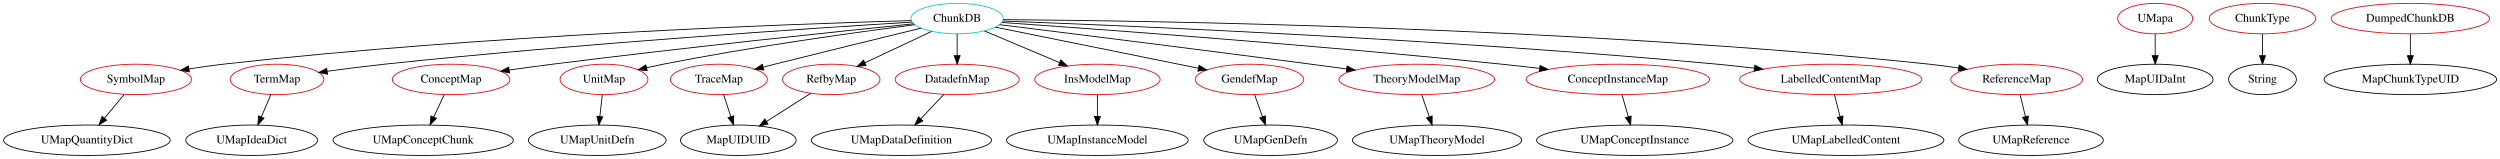
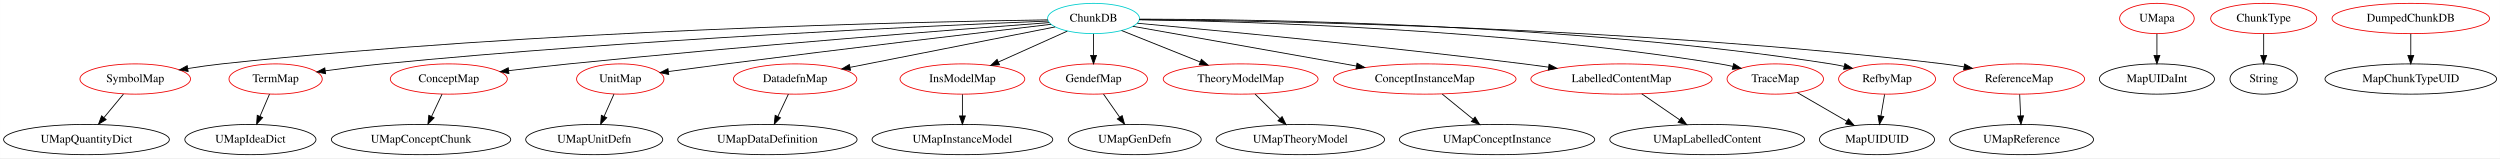
- <svg xmlns="http://www.w3.org/2000/svg" width="2959pt" height="188pt" viewBox="0.00 0.00 2958.83 188.00">
+ <svg xmlns="http://www.w3.org/2000/svg" width="2974pt" height="188pt" viewBox="0.00 0.00 2973.83 188.00">
  <g id="graph0" class="graph" transform="scale(1 1) rotate(0) translate(4 184)">
-     <polygon fill="white" stroke="transparent" points="-4,4 -4,-184 2954.83,-184 2954.83,4 -4,4" />
+     <polygon fill="white" stroke="transparent" points="-4,4 -4,-184 2969.83,-184 2969.83,4 -4,4" />
    <g id="node1" class="node">
-       <ellipse fill="none" stroke="#00cdcd" cx="1128.79" cy="-162" rx="54.69" ry="18" />
-       <text text-anchor="middle" x="1128.79" y="-158.3" font-family="Times,serif" font-size="14.00">ChunkDB</text>
+       <ellipse fill="none" stroke="#00cdcd" cx="1296.79" cy="-162" rx="54.69" ry="18" />
+       <text text-anchor="middle" x="1296.79" y="-158.3" font-family="Times,serif" font-size="14.00">ChunkDB</text>
    </g>
    <g id="node2" class="node">
      <ellipse fill="none" stroke="#ee0000" cx="156.79" cy="-90" rx="65.79" ry="18" />
      <text text-anchor="middle" x="156.79" y="-86.3" font-family="Times,serif" font-size="14.00">SymbolMap</text>
    </g>
    <g id="edge1" class="edge">
-       <path fill="none" stroke="black" d="M1074.48,-159.62C937.45,-155.73 566.76,-142.6 259.79,-108 246.73,-106.53 232.81,-104.53 219.55,-102.41" />
-       <polygon fill="black" stroke="black" points="220.01,-98.94 209.57,-100.78 218.88,-105.85 220.01,-98.94" />
+       <path fill="none" stroke="black" d="M1242.37,-160.37C1087.98,-158.13 634.16,-148.33 259.79,-108 246.65,-106.58 232.64,-104.6 219.32,-102.48" />
+       <polygon fill="black" stroke="black" points="219.73,-99 209.3,-100.84 218.6,-105.91 219.73,-99" />
    </g>
    <g id="node3" class="node">
      <ellipse fill="none" stroke="#ee0000" cx="323.79" cy="-90" rx="55.49" ry="18" />
      <text text-anchor="middle" x="323.79" y="-86.3" font-family="Times,serif" font-size="14.00">TermMap</text>
    </g>
    <g id="edge2" class="edge">
-       <path fill="none" stroke="black" d="M1075.52,-157.84C961.01,-150.82 682.97,-132.6 450.79,-108 428.74,-105.66 404.6,-102.57 383.35,-99.66" />
-       <polygon fill="black" stroke="black" points="383.56,-96.16 373.17,-98.25 382.6,-103.09 383.56,-96.16" />
+       <path fill="none" stroke="black" d="M1242.74,-158.94C1108.51,-153.53 749.2,-137.28 450.79,-108 428.53,-105.82 404.15,-102.72 382.77,-99.77" />
+       <polygon fill="black" stroke="black" points="383.24,-96.31 372.85,-98.39 382.27,-103.24 383.24,-96.31" />
    </g>
    <g id="node4" class="node">
      <ellipse fill="none" stroke="#ee0000" cx="529.79" cy="-90" rx="69.59" ry="18" />
      <text text-anchor="middle" x="529.79" y="-86.3" font-family="Times,serif" font-size="14.00">ConceptMap</text>
    </g>
    <g id="edge3" class="edge">
-       <path fill="none" stroke="black" d="M1077.34,-155.83C989.55,-146.89 805.23,-127.6 649.79,-108 633.28,-105.92 615.52,-103.5 598.86,-101.15" />
-       <polygon fill="black" stroke="black" points="599.03,-97.64 588.64,-99.7 598.05,-104.57 599.03,-97.64" />
+       <path fill="none" stroke="black" d="M1244.14,-157.13C1136.65,-149.09 884.25,-129.54 672.79,-108 649.39,-105.62 623.88,-102.69 600.96,-99.94" />
+       <polygon fill="black" stroke="black" points="601.33,-96.46 590.98,-98.73 600.49,-103.41 601.33,-96.46" />
    </g>
    <g id="node5" class="node">
-       <ellipse fill="none" stroke="#ee0000" cx="710.79" cy="-90" rx="51.99" ry="18" />
-       <text text-anchor="middle" x="710.79" y="-86.3" font-family="Times,serif" font-size="14.00">UnitMap</text>
+       <ellipse fill="none" stroke="#ee0000" cx="733.79" cy="-90" rx="51.99" ry="18" />
+       <text text-anchor="middle" x="733.79" y="-86.3" font-family="Times,serif" font-size="14.00">UnitMap</text>
    </g>
    <g id="edge4" class="edge">
-       <path fill="none" stroke="black" d="M1078.71,-154.77C1010.88,-146.01 886.17,-128.78 780.79,-108 774.51,-106.76 767.94,-105.34 761.45,-103.85" />
-       <polygon fill="black" stroke="black" points="761.91,-100.37 751.38,-101.49 760.31,-107.18 761.91,-100.37" />
+       <path fill="none" stroke="black" d="M1246.3,-155.1C1164.9,-145.54 999.65,-125.92 859.79,-108 837.3,-105.12 812.57,-101.81 791.02,-98.89" />
+       <polygon fill="black" stroke="black" points="791.42,-95.41 781.04,-97.53 790.48,-102.34 791.42,-95.41" />
    </g>
    <g id="node6" class="node">
-       <ellipse fill="none" stroke="#ee0000" cx="846.79" cy="-90" rx="57.39" ry="18" />
-       <text text-anchor="middle" x="846.79" y="-86.3" font-family="Times,serif" font-size="14.00">TraceMap</text>
+       <ellipse fill="none" stroke="#ee0000" cx="941.79" cy="-90" rx="73.39" ry="18" />
+       <text text-anchor="middle" x="941.79" y="-86.3" font-family="Times,serif" font-size="14.00">DatadefnMap</text>
    </g>
    <g id="edge5" class="edge">
-       <path fill="none" stroke="black" d="M1086.13,-150.69C1042.54,-140.11 972.89,-123.11 912.79,-108 908.41,-106.9 903.87,-105.75 899.32,-104.59" />
-       <polygon fill="black" stroke="black" points="899.93,-101.13 889.38,-102.05 898.2,-107.91 899.93,-101.13" />
+       <path fill="none" stroke="black" d="M1251.11,-151.99C1189.17,-139.78 1078.18,-117.89 1007.36,-103.93" />
+       <polygon fill="black" stroke="black" points="1007.7,-100.43 997.21,-101.93 1006.35,-107.3 1007.7,-100.43" />
    </g>
    <g id="node7" class="node">
-       <ellipse fill="none" stroke="#ee0000" cx="979.79" cy="-90" rx="57.69" ry="18" />
-       <text text-anchor="middle" x="979.79" y="-86.3" font-family="Times,serif" font-size="14.00">RefbyMap</text>
+       <ellipse fill="none" stroke="#ee0000" cx="1140.79" cy="-90" rx="74.19" ry="18" />
+       <text text-anchor="middle" x="1140.79" y="-86.3" font-family="Times,serif" font-size="14.00">InsModelMap</text>
    </g>
    <g id="edge6" class="edge">
-       <path fill="none" stroke="black" d="M1098.64,-146.83C1075.87,-136.14 1044.4,-121.36 1019.57,-109.69" />
-       <polygon fill="black" stroke="black" points="1020.95,-106.47 1010.41,-105.38 1017.97,-112.8 1020.95,-106.47" />
+       <path fill="none" stroke="black" d="M1265.6,-147C1242.08,-136.45 1209.55,-121.85 1183.6,-110.21" />
+       <polygon fill="black" stroke="black" points="1184.92,-106.96 1174.36,-106.06 1182.05,-113.35 1184.92,-106.96" />
    </g>
    <g id="node8" class="node">
-       <ellipse fill="none" stroke="#ee0000" cx="1128.79" cy="-90" rx="73.39" ry="18" />
-       <text text-anchor="middle" x="1128.79" y="-86.3" font-family="Times,serif" font-size="14.00">DatadefnMap</text>
+       <ellipse fill="none" stroke="#ee0000" cx="1296.79" cy="-90" rx="64.19" ry="18" />
+       <text text-anchor="middle" x="1296.79" y="-86.3" font-family="Times,serif" font-size="14.00">GendefMap</text>
    </g>
    <g id="edge7" class="edge">
-       <path fill="none" stroke="black" d="M1128.79,-143.7C1128.79,-135.98 1128.79,-126.71 1128.79,-118.11" />
-       <polygon fill="black" stroke="black" points="1132.29,-118.1 1128.79,-108.1 1125.29,-118.1 1132.29,-118.1" />
+       <path fill="none" stroke="black" d="M1296.79,-143.7C1296.79,-135.98 1296.79,-126.71 1296.79,-118.11" />
+       <polygon fill="black" stroke="black" points="1300.29,-118.1 1296.79,-108.1 1293.29,-118.1 1300.29,-118.1" />
    </g>
    <g id="node9" class="node">
-       <ellipse fill="none" stroke="#ee0000" cx="1294.79" cy="-90" rx="74.19" ry="18" />
-       <text text-anchor="middle" x="1294.79" y="-86.3" font-family="Times,serif" font-size="14.00">InsModelMap</text>
+       <ellipse fill="none" stroke="#ee0000" cx="1471.79" cy="-90" rx="92.08" ry="18" />
+       <text text-anchor="middle" x="1471.79" y="-86.3" font-family="Times,serif" font-size="14.00">TheoryModelMap</text>
    </g>
    <g id="edge8" class="edge">
-       <path fill="none" stroke="black" d="M1161.19,-147.34C1186.43,-136.7 1221.76,-121.8 1249.75,-110" />
-       <polygon fill="black" stroke="black" points="1251.46,-113.07 1259.31,-105.96 1248.74,-106.62 1251.46,-113.07" />
+       <path fill="none" stroke="black" d="M1330.12,-147.67C1356.61,-137.07 1394.01,-122.11 1423.74,-110.22" />
+       <polygon fill="black" stroke="black" points="1425.11,-113.44 1433.1,-106.48 1422.51,-106.94 1425.11,-113.44" />
    </g>
    <g id="node10" class="node">
-       <ellipse fill="none" stroke="#ee0000" cx="1474.79" cy="-90" rx="64.19" ry="18" />
-       <text text-anchor="middle" x="1474.79" y="-86.3" font-family="Times,serif" font-size="14.00">GendefMap</text>
+       <ellipse fill="none" stroke="#ee0000" cx="1690.79" cy="-90" rx="108.58" ry="18" />
+       <text text-anchor="middle" x="1690.79" y="-86.3" font-family="Times,serif" font-size="14.00">ConceptInstanceMap</text>
    </g>
    <g id="edge9" class="edge">
-       <path fill="none" stroke="black" d="M1174.02,-151.85C1235.44,-139.42 1345.4,-117.18 1413.99,-103.3" />
-       <polygon fill="black" stroke="black" points="1415.1,-106.65 1424.21,-101.23 1413.72,-99.79 1415.1,-106.65" />
+       <path fill="none" stroke="black" d="M1343.54,-152.7C1409.02,-141.06 1529.04,-119.74 1609.38,-105.46" />
+       <polygon fill="black" stroke="black" points="1610.23,-108.87 1619.47,-103.67 1609.01,-101.98 1610.23,-108.87" />
    </g>
    <g id="node11" class="node">
-       <ellipse fill="none" stroke="#ee0000" cx="1672.79" cy="-90" rx="92.08" ry="18" />
-       <text text-anchor="middle" x="1672.79" y="-86.3" font-family="Times,serif" font-size="14.00">TheoryModelMap</text>
+       <ellipse fill="none" stroke="#ee0000" cx="1924.79" cy="-90" rx="107.78" ry="18" />
+       <text text-anchor="middle" x="1924.79" y="-86.3" font-family="Times,serif" font-size="14.00">LabelledContentMap</text>
    </g>
    <g id="edge10" class="edge">
-       <path fill="none" stroke="black" d="M1179.12,-154.79C1257.81,-145.04 1414.75,-125.46 1547.79,-108 1561.33,-106.22 1575.7,-104.3 1589.67,-102.41" />
-       <polygon fill="black" stroke="black" points="1590.33,-105.86 1599.77,-101.05 1589.39,-98.92 1590.33,-105.86" />
+       <path fill="none" stroke="black" d="M1348.84,-156.35C1441.47,-147.9 1640.98,-128.97 1808.79,-108 1818.23,-106.82 1828.1,-105.5 1837.91,-104.14" />
+       <polygon fill="black" stroke="black" points="1838.69,-107.57 1848.11,-102.71 1837.72,-100.63 1838.69,-107.57" />
    </g>
    <g id="node12" class="node">
-       <ellipse fill="none" stroke="#ee0000" cx="1910.79" cy="-90" rx="108.58" ry="18" />
-       <text text-anchor="middle" x="1910.79" y="-86.3" font-family="Times,serif" font-size="14.00">ConceptInstanceMap</text>
+       <ellipse fill="none" stroke="#ee0000" cx="2107.79" cy="-90" rx="57.39" ry="18" />
+       <text text-anchor="middle" x="2107.79" y="-86.3" font-family="Times,serif" font-size="14.00">TraceMap</text>
    </g>
    <g id="edge11" class="edge">
-       <path fill="none" stroke="black" d="M1181.95,-157.38C1292.35,-149.7 1554.45,-130.61 1773.79,-108 1788.13,-106.52 1803.28,-104.8 1818.09,-103.03" />
-       <polygon fill="black" stroke="black" points="1818.76,-106.48 1828.27,-101.8 1817.92,-99.53 1818.76,-106.48" />
+       <path fill="none" stroke="black" d="M1351.4,-160.49C1475.1,-158.6 1785.83,-149.72 2041.79,-108 2046.84,-107.18 2052.07,-106.15 2057.28,-105" />
+       <polygon fill="black" stroke="black" points="2058.25,-108.37 2067.2,-102.69 2056.66,-101.55 2058.25,-108.37" />
    </g>
    <g id="node13" class="node">
-       <ellipse fill="none" stroke="#ee0000" cx="2162.79" cy="-90" rx="107.78" ry="18" />
-       <text text-anchor="middle" x="2162.79" y="-86.3" font-family="Times,serif" font-size="14.00">LabelledContentMap</text>
+       <ellipse fill="none" stroke="#ee0000" cx="2240.79" cy="-90" rx="57.69" ry="18" />
+       <text text-anchor="middle" x="2240.79" y="-86.3" font-family="Times,serif" font-size="14.00">RefbyMap</text>
    </g>
    <g id="edge12" class="edge">
-       <path fill="none" stroke="black" d="M1182.91,-159.09C1322.96,-153.86 1708.71,-137.69 2028.79,-108 2042.93,-106.69 2057.87,-105.05 2072.44,-103.3" />
-       <polygon fill="black" stroke="black" points="2072.96,-106.77 2082.46,-102.09 2072.11,-99.82 2072.96,-106.77" />
+       <path fill="none" stroke="black" d="M1351.57,-161.25C1490.14,-161.12 1865.57,-155.98 2173.79,-108 2178.92,-107.2 2184.23,-106.19 2189.51,-105.05" />
+       <polygon fill="black" stroke="black" points="2190.62,-108.39 2199.58,-102.75 2189.05,-101.57 2190.62,-108.39" />
    </g>
    <g id="node14" class="node">
-       <ellipse fill="none" stroke="#ee0000" cx="2382.79" cy="-90" rx="77.99" ry="18" />
-       <text text-anchor="middle" x="2382.79" y="-86.3" font-family="Times,serif" font-size="14.00">ReferenceMap</text>
+       <ellipse fill="none" stroke="#ee0000" cx="2397.79" cy="-90" rx="77.99" ry="18" />
+       <text text-anchor="middle" x="2397.79" y="-86.3" font-family="Times,serif" font-size="14.00">ReferenceMap</text>
    </g>
    <g id="edge13" class="edge">
-       <path fill="none" stroke="black" d="M1183.48,-160.76C1349.09,-159.54 1859.53,-152.2 2279.79,-108 2290.94,-106.83 2302.72,-105.23 2314.17,-103.48" />
-       <polygon fill="black" stroke="black" points="2314.79,-106.92 2324.13,-101.91 2313.7,-100.01 2314.79,-106.92" />
+       <path fill="none" stroke="black" d="M1351.26,-160.71C1503.2,-159.36 1944.38,-151.65 2307.79,-108 2315.76,-107.04 2324.09,-105.8 2332.32,-104.43" />
+       <polygon fill="black" stroke="black" points="2333.03,-107.86 2342.28,-102.69 2331.83,-100.96 2333.03,-107.86" />
    </g>
    <g id="node17" class="node">
      <ellipse fill="none" stroke="black" cx="98.79" cy="-18" rx="98.58" ry="18" />
      <text text-anchor="middle" x="98.79" y="-14.3" font-family="Times,serif" font-size="14.00">UMapQuantityDict</text>
    </g>
    <g id="edge15" class="edge">
      <path fill="none" stroke="black" d="M142.75,-72.05C135.8,-63.67 127.27,-53.38 119.59,-44.1" />
      <polygon fill="black" stroke="black" points="122.18,-41.74 113.11,-36.28 116.79,-46.21 122.18,-41.74" />
    </g>
    <g id="node20" class="node">
      <ellipse fill="none" stroke="black" cx="293.79" cy="-18" rx="77.99" ry="18" />
      <text text-anchor="middle" x="293.79" y="-14.3" font-family="Times,serif" font-size="14.00">UMapIdeaDict</text>
    </g>
    <g id="edge18" class="edge">
      <path fill="none" stroke="black" d="M316.53,-72.05C313.12,-64.09 308.97,-54.41 305.15,-45.51" />
      <polygon fill="black" stroke="black" points="308.35,-44.09 301.19,-36.28 301.92,-46.85 308.35,-44.09" />
    </g>
    <g id="node18" class="node">
      <ellipse fill="none" stroke="black" cx="496.79" cy="-18" rx="106.68" ry="18" />
      <text text-anchor="middle" x="496.79" y="-14.3" font-family="Times,serif" font-size="14.00">UMapConceptChunk</text>
    </g>
    <g id="edge16" class="edge">
      <path fill="none" stroke="black" d="M521.8,-72.05C518.05,-64.09 513.48,-54.41 509.29,-45.51" />
      <polygon fill="black" stroke="black" points="512.37,-43.83 504.94,-36.28 506.03,-46.81 512.37,-43.83" />
    </g>
    <g id="node19" class="node">
      <ellipse fill="none" stroke="black" cx="702.79" cy="-18" rx="81.49" ry="18" />
      <text text-anchor="middle" x="702.79" y="-14.3" font-family="Times,serif" font-size="14.00">UMapUnitDefn</text>
    </g>
    <g id="edge17" class="edge">
-       <path fill="none" stroke="black" d="M708.81,-71.7C707.93,-63.98 706.87,-54.71 705.89,-46.11" />
-       <polygon fill="black" stroke="black" points="709.36,-45.64 704.75,-36.1 702.4,-46.44 709.36,-45.64" />
+       <path fill="none" stroke="black" d="M726.29,-72.05C722.76,-64.09 718.47,-54.41 714.53,-45.51" />
+       <polygon fill="black" stroke="black" points="717.69,-44 710.44,-36.28 711.29,-46.84 717.69,-44" />
+     </g>
+     <g id="node22" class="node">
+       <ellipse fill="none" stroke="black" cx="908.79" cy="-18" rx="106.68" ry="18" />
+       <text text-anchor="middle" x="908.79" y="-14.3" font-family="Times,serif" font-size="14.00">UMapDataDefinition</text>
+     </g>
+     <g id="edge21" class="edge">
+       <path fill="none" stroke="black" d="M933.8,-72.05C930.05,-64.09 925.48,-54.41 921.29,-45.51" />
+       <polygon fill="black" stroke="black" points="924.37,-43.83 916.94,-36.28 918.03,-46.81 924.37,-43.83" />
+     </g>
+     <g id="node23" class="node">
+       <ellipse fill="none" stroke="black" cx="1140.79" cy="-18" rx="107.48" ry="18" />
+       <text text-anchor="middle" x="1140.79" y="-14.3" font-family="Times,serif" font-size="14.00">UMapInstanceModel</text>
+     </g>
+     <g id="edge22" class="edge">
+       <path fill="none" stroke="black" d="M1140.79,-71.7C1140.79,-63.98 1140.79,-54.71 1140.79,-46.11" />
+       <polygon fill="black" stroke="black" points="1144.29,-46.1 1140.79,-36.1 1137.29,-46.1 1144.29,-46.1" />
+     </g>
+     <g id="node24" class="node">
+       <ellipse fill="none" stroke="black" cx="1345.79" cy="-18" rx="79.09" ry="18" />
+       <text text-anchor="middle" x="1345.79" y="-14.3" font-family="Times,serif" font-size="14.00">UMapGenDefn</text>
+     </g>
+     <g id="edge23" class="edge">
+       <path fill="none" stroke="black" d="M1308.65,-72.05C1314.41,-63.84 1321.44,-53.79 1327.83,-44.66" />
+       <polygon fill="black" stroke="black" points="1330.83,-46.47 1333.7,-36.28 1325.1,-42.46 1330.83,-46.47" />
+     </g>
+     <g id="node25" class="node">
+       <ellipse fill="none" stroke="black" cx="1542.79" cy="-18" rx="100.18" ry="18" />
+       <text text-anchor="middle" x="1542.79" y="-14.3" font-family="Times,serif" font-size="14.00">UMapTheoryModel</text>
+     </g>
+     <g id="edge24" class="edge">
+       <path fill="none" stroke="black" d="M1488.98,-72.05C1497.87,-63.28 1508.88,-52.43 1518.62,-42.83" />
+       <polygon fill="black" stroke="black" points="1521.1,-45.3 1525.76,-35.79 1516.18,-40.32 1521.1,-45.3" />
+     </g>
+     <g id="node26" class="node">
+       <ellipse fill="none" stroke="black" cx="1776.79" cy="-18" rx="116.18" ry="18" />
+       <text text-anchor="middle" x="1776.79" y="-14.3" font-family="Times,serif" font-size="14.00">UMapConceptInstance</text>
+     </g>
+     <g id="edge25" class="edge">
+       <path fill="none" stroke="black" d="M1711.61,-72.05C1722.6,-63.11 1736.24,-52.01 1748.2,-42.27" />
+       <polygon fill="black" stroke="black" points="1750.62,-44.82 1756.16,-35.79 1746.2,-39.39 1750.62,-44.82" />
+     </g>
+     <g id="node27" class="node">
+       <ellipse fill="none" stroke="black" cx="2026.79" cy="-18" rx="115.88" ry="18" />
+       <text text-anchor="middle" x="2026.79" y="-14.3" font-family="Times,serif" font-size="14.00">UMapLabelledContent</text>
+     </g>
+     <g id="edge26" class="edge">
+       <path fill="none" stroke="black" d="M1948.96,-72.41C1962.46,-63.15 1979.45,-51.49 1994.12,-41.42" />
+       <polygon fill="black" stroke="black" points="1996.17,-44.26 2002.44,-35.71 1992.21,-38.49 1996.17,-44.26" />
    </g>
    <g id="node21" class="node">
-       <ellipse fill="none" stroke="black" cx="869.79" cy="-18" rx="68.49" ry="18" />
-       <text text-anchor="middle" x="869.79" y="-14.3" font-family="Times,serif" font-size="14.00">MapUIDUID</text>
+       <ellipse fill="none" stroke="black" cx="2228.79" cy="-18" rx="68.49" ry="18" />
+       <text text-anchor="middle" x="2228.79" y="-14.3" font-family="Times,serif" font-size="14.00">MapUIDUID</text>
    </g>
    <g id="edge19" class="edge">
-       <path fill="none" stroke="black" d="M852.36,-72.05C854.95,-64.18 858.09,-54.62 860.99,-45.79" />
-       <polygon fill="black" stroke="black" points="864.32,-46.87 864.12,-36.28 857.67,-44.68 864.32,-46.87" />
+       <path fill="none" stroke="black" d="M2134.05,-73.81C2151.33,-63.81 2174.17,-50.6 2193.09,-39.65" />
+       <polygon fill="black" stroke="black" points="2194.85,-42.68 2201.75,-34.64 2191.34,-36.62 2194.85,-42.68" />
    </g>
    <g id="edge20" class="edge">
-       <path fill="none" stroke="black" d="M955.65,-73.64C940.25,-63.84 920.07,-51 903.15,-40.23" />
-       <polygon fill="black" stroke="black" points="904.95,-37.23 894.64,-34.81 901.19,-43.13 904.95,-37.23" />
-     </g>
-     <g id="node22" class="node">
-       <ellipse fill="none" stroke="black" cx="1062.79" cy="-18" rx="106.68" ry="18" />
-       <text text-anchor="middle" x="1062.79" y="-14.3" font-family="Times,serif" font-size="14.00">UMapDataDefinition</text>
-     </g>
-     <g id="edge21" class="edge">
-       <path fill="none" stroke="black" d="M1113.15,-72.41C1104.97,-63.73 1094.8,-52.95 1085.74,-43.34" />
-       <polygon fill="black" stroke="black" points="1088.19,-40.83 1078.78,-35.96 1083.09,-45.63 1088.19,-40.83" />
-     </g>
-     <g id="node23" class="node">
-       <ellipse fill="none" stroke="black" cx="1294.79" cy="-18" rx="107.48" ry="18" />
-       <text text-anchor="middle" x="1294.79" y="-14.3" font-family="Times,serif" font-size="14.00">UMapInstanceModel</text>
-     </g>
-     <g id="edge22" class="edge">
-       <path fill="none" stroke="black" d="M1294.79,-71.7C1294.79,-63.98 1294.79,-54.71 1294.79,-46.11" />
-       <polygon fill="black" stroke="black" points="1298.29,-46.1 1294.79,-36.1 1291.29,-46.1 1298.29,-46.1" />
-     </g>
-     <g id="node24" class="node">
-       <ellipse fill="none" stroke="black" cx="1499.79" cy="-18" rx="79.09" ry="18" />
-       <text text-anchor="middle" x="1499.79" y="-14.3" font-family="Times,serif" font-size="14.00">UMapGenDefn</text>
-     </g>
-     <g id="edge23" class="edge">
-       <path fill="none" stroke="black" d="M1480.84,-72.05C1483.66,-64.18 1487.07,-54.62 1490.22,-45.79" />
-       <polygon fill="black" stroke="black" points="1493.55,-46.87 1493.62,-36.28 1486.96,-44.52 1493.55,-46.87" />
-     </g>
-     <g id="node25" class="node">
-       <ellipse fill="none" stroke="black" cx="1696.79" cy="-18" rx="100.18" ry="18" />
-       <text text-anchor="middle" x="1696.79" y="-14.3" font-family="Times,serif" font-size="14.00">UMapTheoryModel</text>
-     </g>
-     <g id="edge24" class="edge">
-       <path fill="none" stroke="black" d="M1678.72,-71.7C1681.4,-63.9 1684.62,-54.51 1687.59,-45.83" />
-       <polygon fill="black" stroke="black" points="1690.99,-46.7 1690.93,-36.1 1684.37,-44.43 1690.99,-46.7" />
-     </g>
-     <g id="node26" class="node">
-       <ellipse fill="none" stroke="black" cx="1930.79" cy="-18" rx="116.18" ry="18" />
-       <text text-anchor="middle" x="1930.79" y="-14.3" font-family="Times,serif" font-size="14.00">UMapConceptInstance</text>
-     </g>
-     <g id="edge25" class="edge">
-       <path fill="none" stroke="black" d="M1915.74,-71.7C1917.96,-63.9 1920.65,-54.51 1923.13,-45.83" />
-       <polygon fill="black" stroke="black" points="1926.52,-46.68 1925.9,-36.1 1919.79,-44.76 1926.52,-46.68" />
-     </g>
-     <g id="node27" class="node">
-       <ellipse fill="none" stroke="black" cx="2180.79" cy="-18" rx="115.88" ry="18" />
-       <text text-anchor="middle" x="2180.79" y="-14.3" font-family="Times,serif" font-size="14.00">UMapLabelledContent</text>
-     </g>
-     <g id="edge26" class="edge">
-       <path fill="none" stroke="black" d="M2167.24,-71.7C2169.25,-63.9 2171.66,-54.51 2173.89,-45.83" />
-       <polygon fill="black" stroke="black" points="2177.29,-46.66 2176.39,-36.1 2170.51,-44.92 2177.29,-46.66" />
+       <path fill="none" stroke="black" d="M2237.82,-71.7C2236.5,-63.98 2234.91,-54.71 2233.44,-46.11" />
+       <polygon fill="black" stroke="black" points="2236.86,-45.37 2231.72,-36.1 2229.96,-46.55 2236.86,-45.37" />
    </g>
    <g id="node28" class="node">
-       <ellipse fill="none" stroke="black" cx="2399.79" cy="-18" rx="85.59" ry="18" />
-       <text text-anchor="middle" x="2399.79" y="-14.3" font-family="Times,serif" font-size="14.00">UMapReference</text>
+       <ellipse fill="none" stroke="black" cx="2400.79" cy="-18" rx="85.59" ry="18" />
+       <text text-anchor="middle" x="2400.79" y="-14.3" font-family="Times,serif" font-size="14.00">UMapReference</text>
    </g>
    <g id="edge27" class="edge">
-       <path fill="none" stroke="black" d="M2386.99,-71.7C2388.89,-63.9 2391.17,-54.51 2393.28,-45.83" />
-       <polygon fill="black" stroke="black" points="2396.68,-46.65 2395.64,-36.1 2389.88,-45 2396.68,-46.65" />
+       <path fill="none" stroke="black" d="M2398.53,-71.7C2398.86,-63.98 2399.26,-54.71 2399.63,-46.11" />
+       <polygon fill="black" stroke="black" points="2403.13,-46.25 2400.06,-36.1 2396.13,-45.95 2403.13,-46.25" />
    </g>
    <g id="node15" class="node">
-       <ellipse fill="none" stroke="#ee0000" cx="2546.79" cy="-162" rx="44.39" ry="18" />
-       <text text-anchor="middle" x="2546.79" y="-158.3" font-family="Times,serif" font-size="14.00">UMapa</text>
+       <ellipse fill="none" stroke="#ee0000" cx="2561.79" cy="-162" rx="44.39" ry="18" />
+       <text text-anchor="middle" x="2561.79" y="-158.3" font-family="Times,serif" font-size="14.00">UMapa</text>
    </g>
    <g id="node16" class="node">
-       <ellipse fill="none" stroke="black" cx="2546.79" cy="-90" rx="68.49" ry="18" />
-       <text text-anchor="middle" x="2546.79" y="-86.3" font-family="Times,serif" font-size="14.00">MapUIDaInt</text>
+       <ellipse fill="none" stroke="black" cx="2561.79" cy="-90" rx="68.49" ry="18" />
+       <text text-anchor="middle" x="2561.79" y="-86.3" font-family="Times,serif" font-size="14.00">MapUIDaInt</text>
    </g>
    <g id="edge14" class="edge">
-       <path fill="none" stroke="black" d="M2546.79,-143.7C2546.79,-135.98 2546.79,-126.71 2546.79,-118.11" />
-       <polygon fill="black" stroke="black" points="2550.29,-118.1 2546.79,-108.1 2543.29,-118.1 2550.29,-118.1" />
+       <path fill="none" stroke="black" d="M2561.79,-143.7C2561.79,-135.98 2561.79,-126.71 2561.79,-118.11" />
+       <polygon fill="black" stroke="black" points="2565.29,-118.1 2561.79,-108.1 2558.29,-118.1 2565.29,-118.1" />
    </g>
    <g id="node29" class="node">
-       <ellipse fill="none" stroke="#ee0000" cx="2673.79" cy="-162" rx="63.09" ry="18" />
-       <text text-anchor="middle" x="2673.79" y="-158.3" font-family="Times,serif" font-size="14.00">ChunkType</text>
+       <ellipse fill="none" stroke="#ee0000" cx="2688.79" cy="-162" rx="63.09" ry="18" />
+       <text text-anchor="middle" x="2688.79" y="-158.3" font-family="Times,serif" font-size="14.00">ChunkType</text>
    </g>
    <g id="node30" class="node">
-       <ellipse fill="none" stroke="black" cx="2673.79" cy="-90" rx="40.09" ry="18" />
-       <text text-anchor="middle" x="2673.79" y="-86.3" font-family="Times,serif" font-size="14.00">String</text>
+       <ellipse fill="none" stroke="black" cx="2688.79" cy="-90" rx="40.09" ry="18" />
+       <text text-anchor="middle" x="2688.79" y="-86.3" font-family="Times,serif" font-size="14.00">String</text>
    </g>
    <g id="edge28" class="edge">
-       <path fill="none" stroke="black" d="M2673.79,-143.7C2673.79,-135.98 2673.79,-126.71 2673.79,-118.11" />
-       <polygon fill="black" stroke="black" points="2677.29,-118.1 2673.79,-108.1 2670.29,-118.1 2677.29,-118.1" />
+       <path fill="none" stroke="black" d="M2688.79,-143.7C2688.79,-135.98 2688.79,-126.71 2688.79,-118.11" />
+       <polygon fill="black" stroke="black" points="2692.29,-118.1 2688.79,-108.1 2685.29,-118.1 2692.29,-118.1" />
    </g>
    <g id="node31" class="node">
-       <ellipse fill="none" stroke="#ee0000" cx="2848.79" cy="-162" rx="93.68" ry="18" />
-       <text text-anchor="middle" x="2848.79" y="-158.3" font-family="Times,serif" font-size="14.00">DumpedChunkDB</text>
+       <ellipse fill="none" stroke="#ee0000" cx="2863.79" cy="-162" rx="93.68" ry="18" />
+       <text text-anchor="middle" x="2863.79" y="-158.3" font-family="Times,serif" font-size="14.00">DumpedChunkDB</text>
    </g>
    <g id="node32" class="node">
-       <ellipse fill="none" stroke="black" cx="2848.79" cy="-90" rx="102.08" ry="18" />
-       <text text-anchor="middle" x="2848.79" y="-86.3" font-family="Times,serif" font-size="14.00">MapChunkTypeUID</text>
+       <ellipse fill="none" stroke="black" cx="2863.79" cy="-90" rx="102.08" ry="18" />
+       <text text-anchor="middle" x="2863.79" y="-86.3" font-family="Times,serif" font-size="14.00">MapChunkTypeUID</text>
    </g>
    <g id="edge29" class="edge">
-       <path fill="none" stroke="black" d="M2848.79,-143.7C2848.79,-135.98 2848.79,-126.71 2848.79,-118.11" />
-       <polygon fill="black" stroke="black" points="2852.29,-118.1 2848.79,-108.1 2845.29,-118.1 2852.29,-118.1" />
+       <path fill="none" stroke="black" d="M2863.79,-143.7C2863.79,-135.98 2863.79,-126.71 2863.79,-118.11" />
+       <polygon fill="black" stroke="black" points="2867.29,-118.1 2863.79,-108.1 2860.29,-118.1 2867.29,-118.1" />
    </g>
  </g>
</svg>
